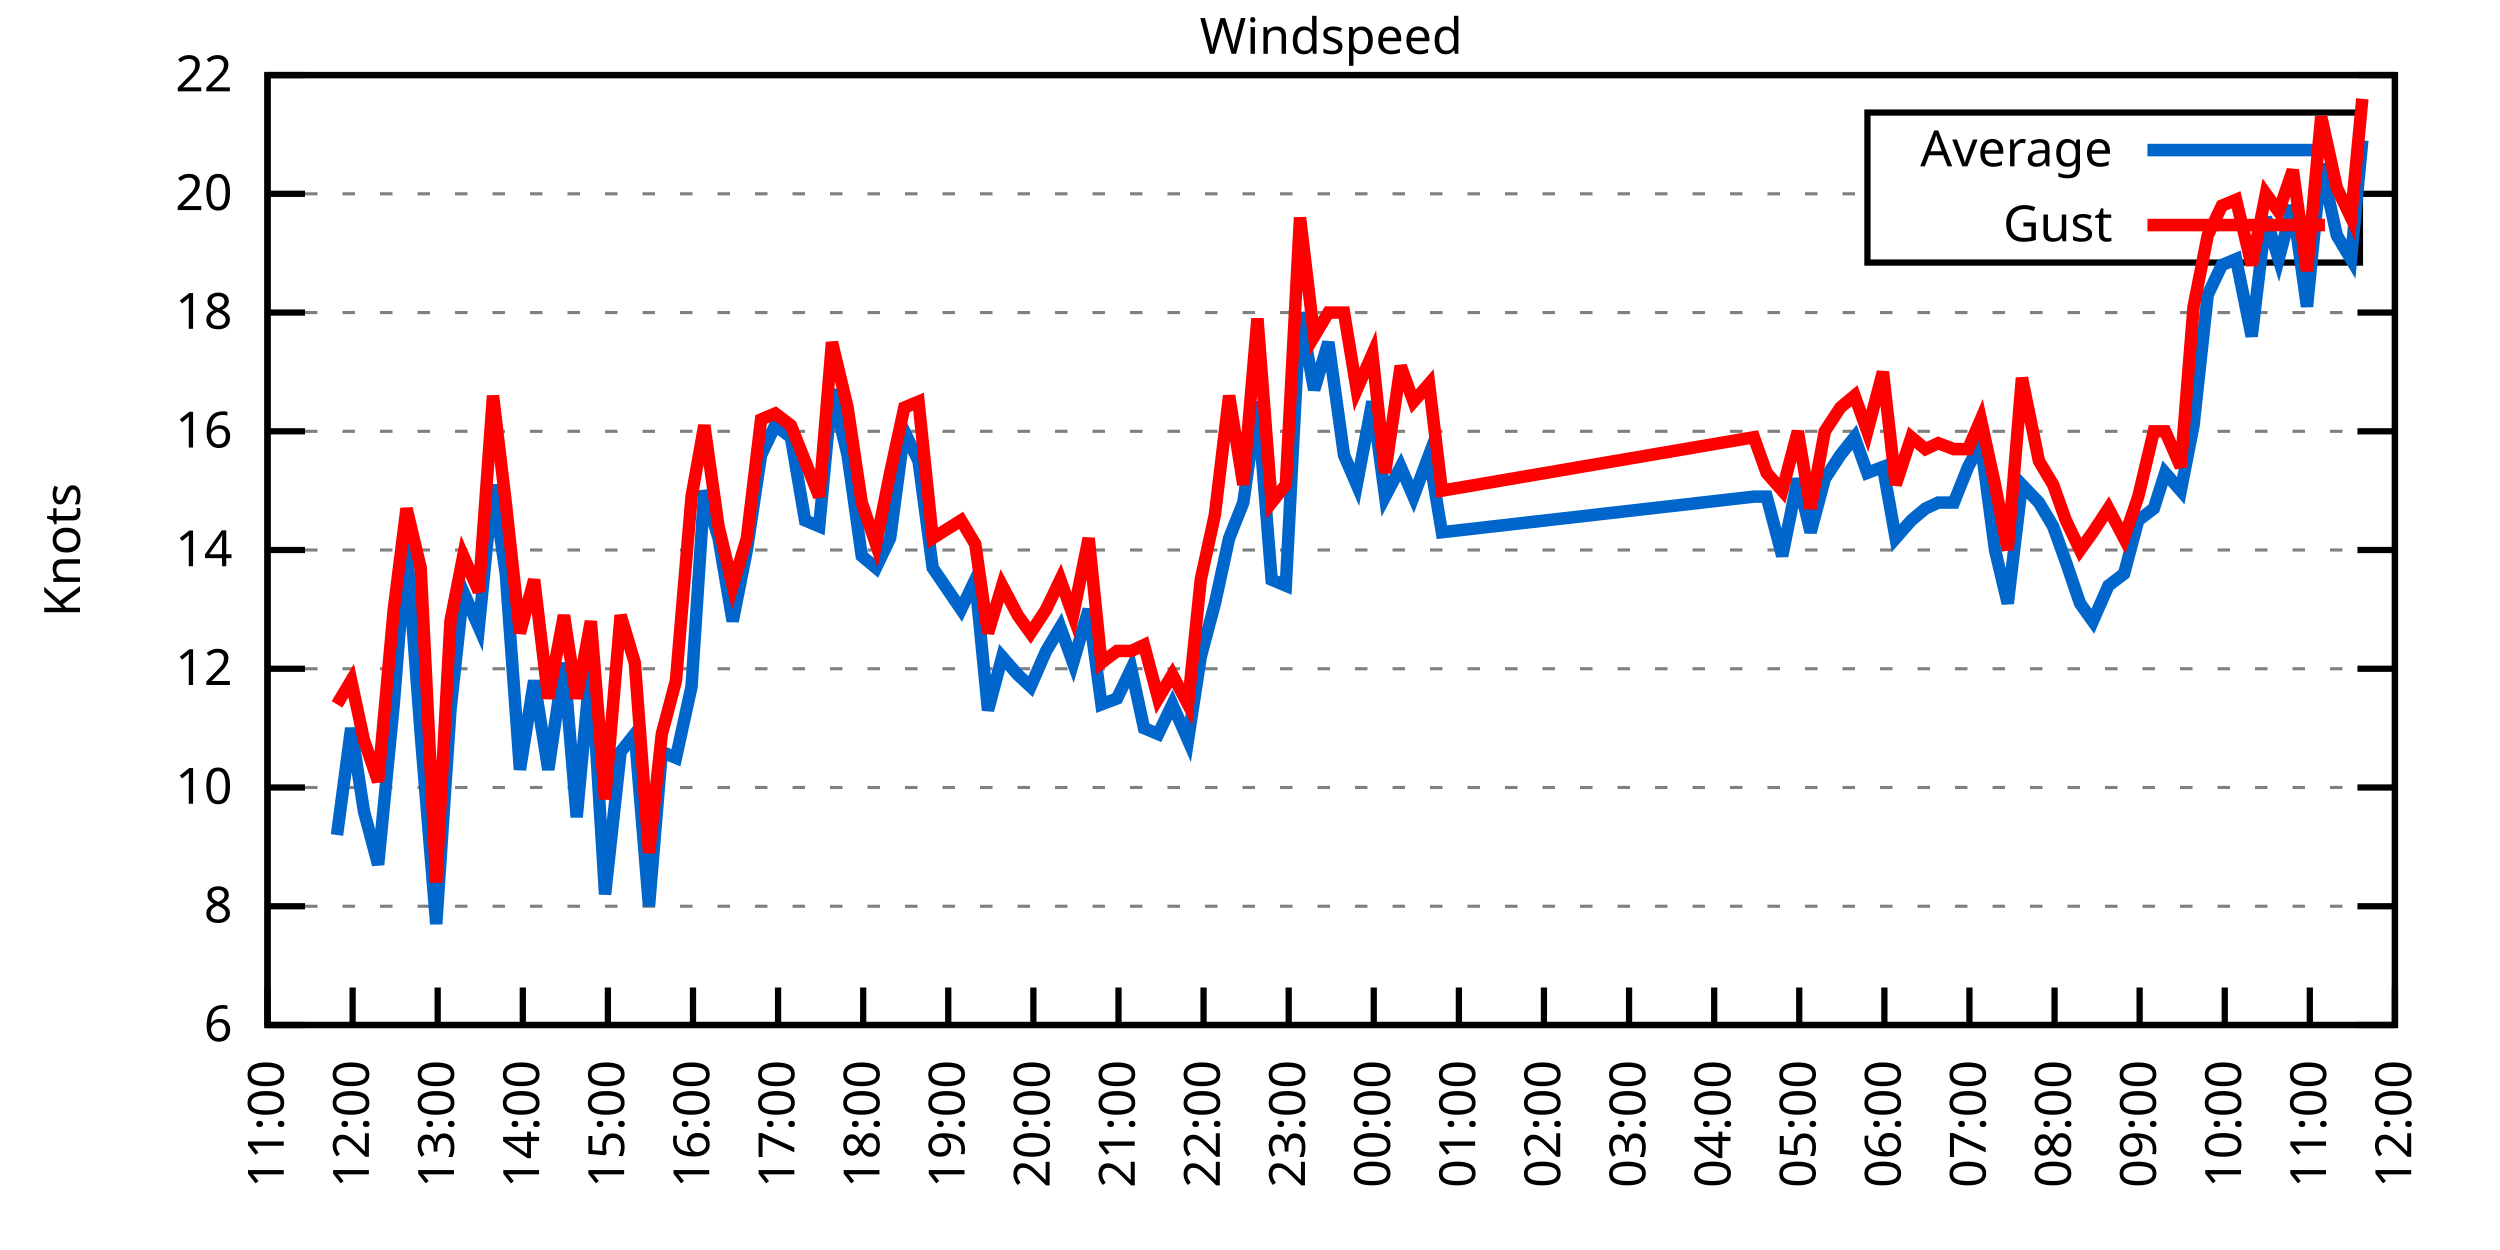
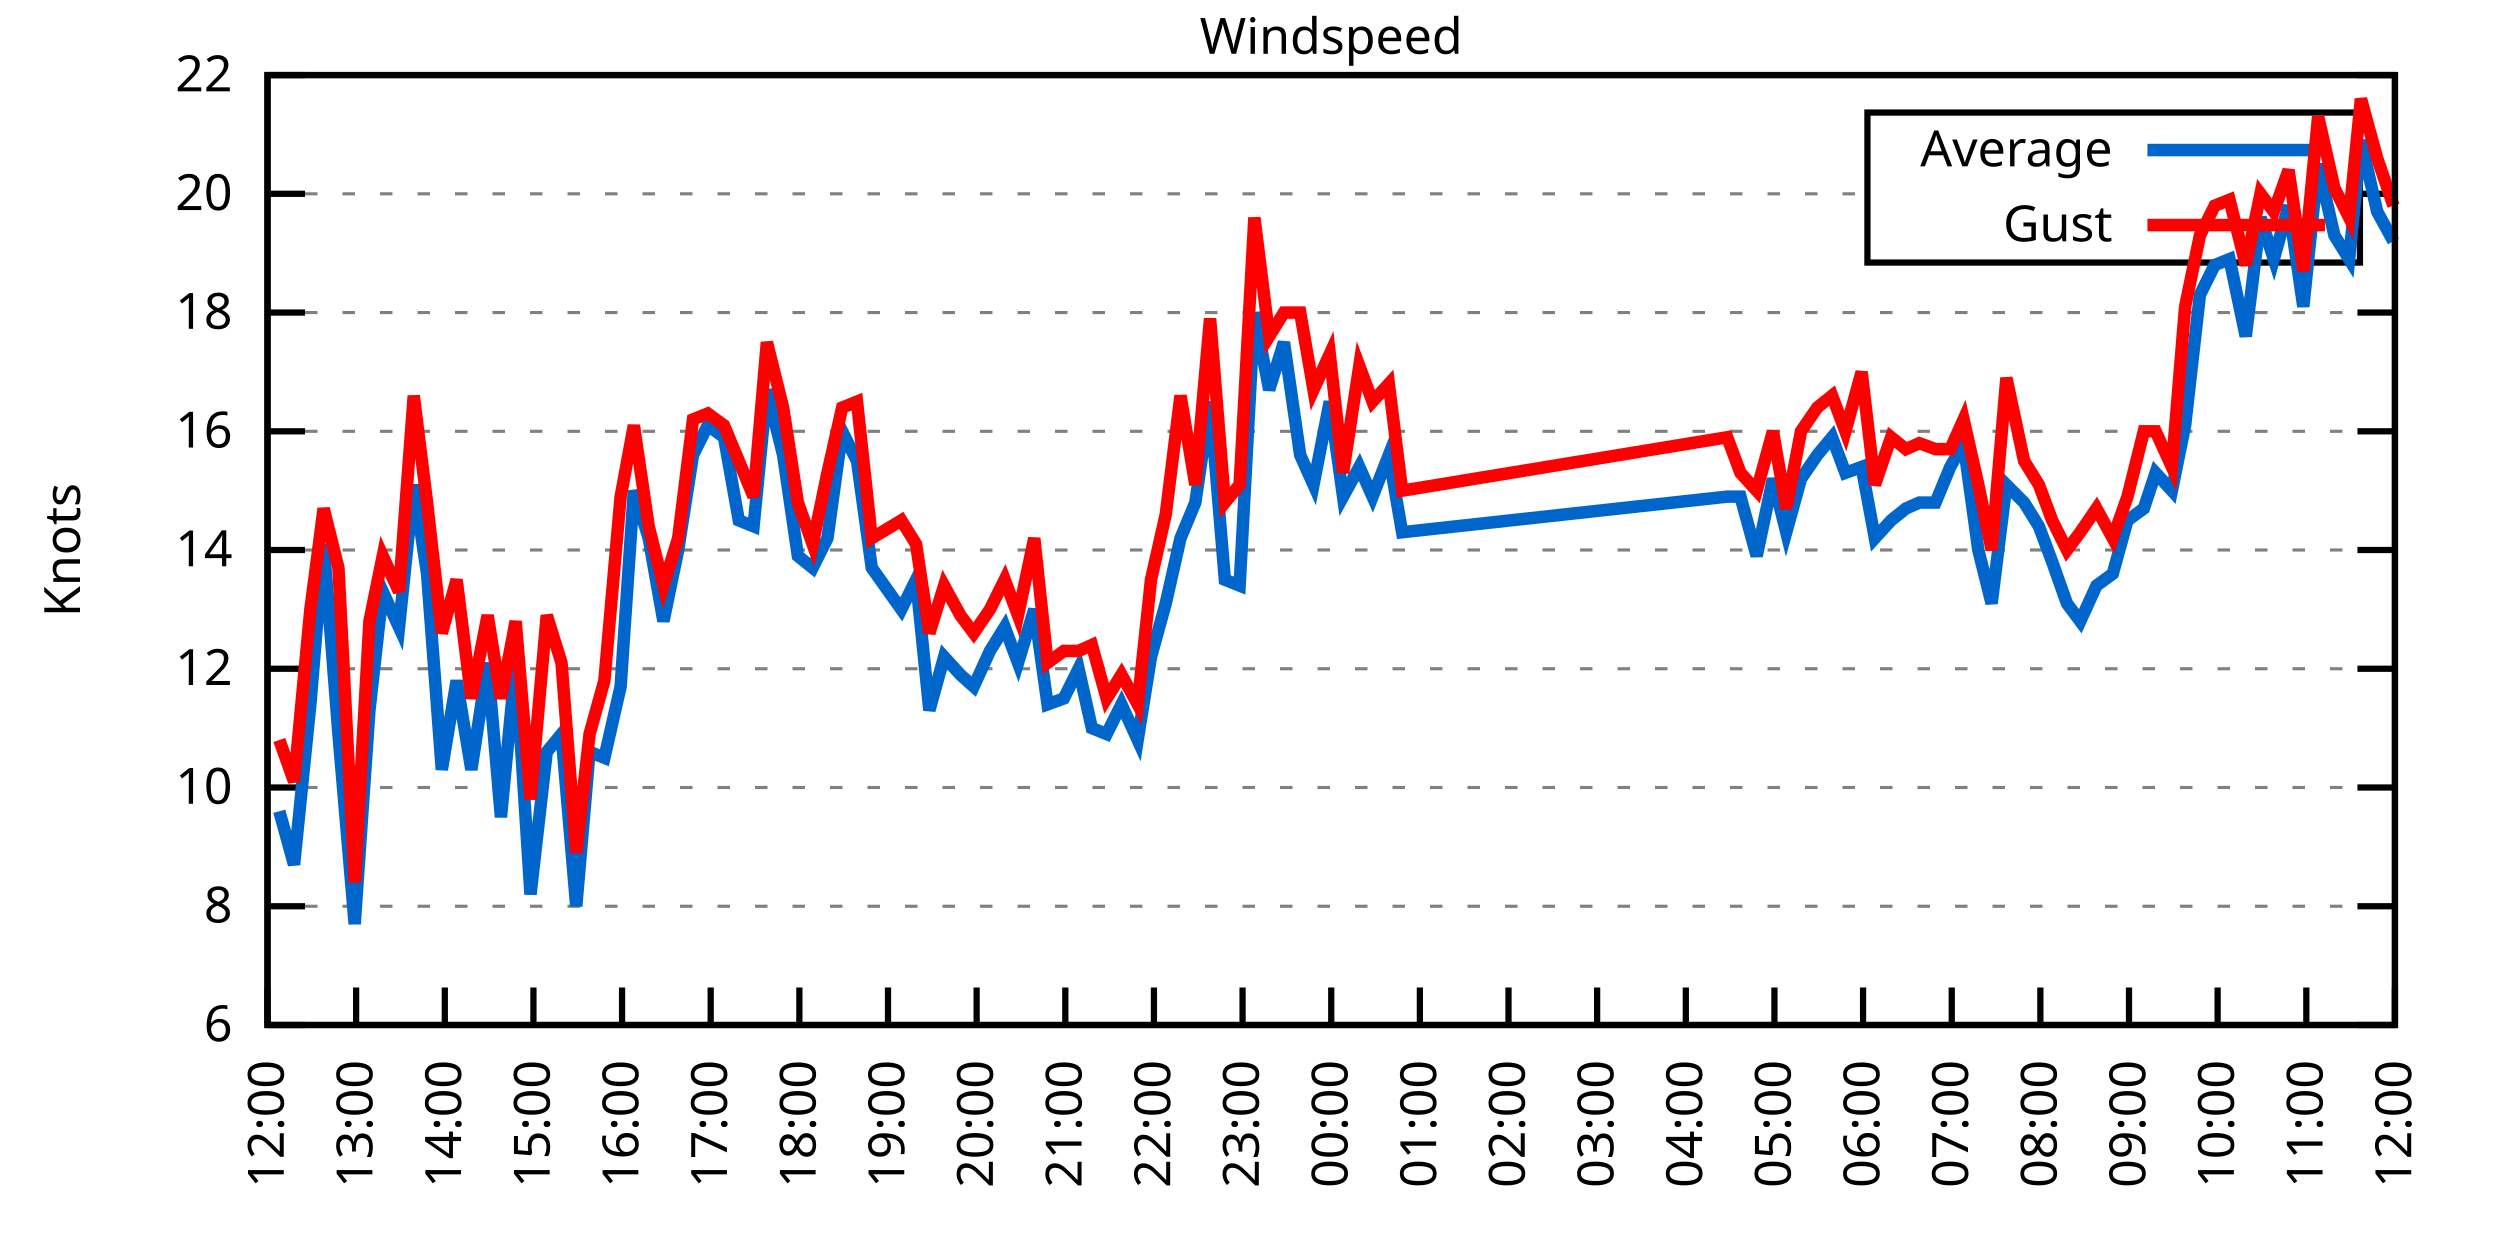
<svg xmlns="http://www.w3.org/2000/svg" xmlns:xlink="http://www.w3.org/1999/xlink" width="400" height="200" viewBox="0 0 400 200">
  <g id="gnuplot_canvas">
    <rect x="0" y="0" width="400" height="200" fill="none" />
    <defs>
      <circle id="gpDot" r="0.5" stroke-width="0.5" stroke="currentColor" />
      <path id="gpPt0" stroke-width="0.333" stroke="currentColor" d="M-1,0 h2 M0,-1 v2" />
      <path id="gpPt1" stroke-width="0.333" stroke="currentColor" d="M-1,-1 L1,1 M1,-1 L-1,1" />
      <path id="gpPt2" stroke-width="0.333" stroke="currentColor" d="M-1,0 L1,0 M0,-1 L0,1 M-1,-1 L1,1 M-1,1 L1,-1" />
      <rect id="gpPt3" stroke-width="0.333" stroke="currentColor" x="-1" y="-1" width="2" height="2" />
      <rect id="gpPt4" stroke-width="0.333" stroke="currentColor" fill="currentColor" x="-1" y="-1" width="2" height="2" />
      <circle id="gpPt5" stroke-width="0.333" stroke="currentColor" cx="0" cy="0" r="1" />
      <use xlink:href="#gpPt5" id="gpPt6" fill="currentColor" stroke="none" />
      <path id="gpPt7" stroke-width="0.333" stroke="currentColor" d="M0,-1.33 L-1.33,0.67 L1.33,0.67 z" />
      <use xlink:href="#gpPt7" id="gpPt8" fill="currentColor" stroke="none" />
      <use xlink:href="#gpPt7" id="gpPt9" stroke="currentColor" transform="rotate(180)" />
      <use xlink:href="#gpPt9" id="gpPt10" fill="currentColor" stroke="none" />
      <use xlink:href="#gpPt3" id="gpPt11" stroke="currentColor" transform="rotate(45)" />
      <use xlink:href="#gpPt11" id="gpPt12" fill="currentColor" stroke="none" />
      <path id="gpPt13" stroke-width="0.333" stroke="currentColor" d="M0,1.330 L1.265,0.411 L0.782,-1.067 L-0.782,-1.076 L-1.265,0.411 z" />
      <use xlink:href="#gpPt13" id="gpPt14" fill="currentColor" stroke="none" />
      <filter id="textbox" filterUnits="objectBoundingBox" x="0" y="0" height="1" width="1">
        <feFlood flood-color="white" flood-opacity="1" result="bgnd" />
        <feComposite in="SourceGraphic" in2="bgnd" operator="atop" />
      </filter>
      <filter id="greybox" filterUnits="objectBoundingBox" x="0" y="0" height="1" width="1">
        <feFlood flood-color="lightgrey" flood-opacity="1" result="grey" />
        <feComposite in="SourceGraphic" in2="grey" operator="atop" />
      </filter>
    </defs>
    <g fill="none" color="white" stroke="currentColor" stroke-width="1.00" stroke-linecap="butt" stroke-linejoin="miter">
</g>
    <g fill="none" color="black" stroke="currentColor" stroke-width="1.00" stroke-linecap="butt" stroke-linejoin="miter">
      <g stroke="none" shape-rendering="crispEdges">
        <polygon fill="rgb(255, 255, 255)" points="42.80,164.00 383.18,164.00 383.18,12.02 42.80,12.02 " />
      </g>
    </g>
    <g fill="none" color="black" stroke="currentColor" stroke-width="1.00" stroke-linecap="butt" stroke-linejoin="miter">
</g>
    <g fill="none" color="black" stroke="black" stroke-width="0.50" stroke-linecap="butt" stroke-linejoin="miter">
</g>
    <g fill="none" color="gray" stroke="currentColor" stroke-width="0.50" stroke-linecap="butt" stroke-linejoin="miter">
      <path stroke="gray" stroke-dasharray="2,4" class="gridline" d="M42.80,164.00 L383.19,164.00  " />
    </g>
    <g fill="none" color="gray" stroke="gray" stroke-width="1.00" stroke-linecap="butt" stroke-linejoin="miter">
</g>
    <g fill="none" color="black" stroke="currentColor" stroke-width="1.00" stroke-linecap="butt" stroke-linejoin="miter">
      <path stroke="black" d="M42.80,164.00 L48.80,164.00 M383.19,164.00 L377.19,164.00  " />
      <g transform="translate(37.20,166.60)" stroke="none" fill="black" font-family="Sans" font-size="8.00" text-anchor="end">
        <text>
          <tspan font-family="Sans"> 6</tspan>
        </text>
      </g>
    </g>
    <g fill="none" color="black" stroke="currentColor" stroke-width="1.00" stroke-linecap="butt" stroke-linejoin="miter">
</g>
    <g fill="none" color="black" stroke="black" stroke-width="0.50" stroke-linecap="butt" stroke-linejoin="miter">
</g>
    <g fill="none" color="gray" stroke="currentColor" stroke-width="0.50" stroke-linecap="butt" stroke-linejoin="miter">
      <path stroke="gray" stroke-dasharray="2,4" class="gridline" d="M42.80,145.00 L383.19,145.00  " />
    </g>
    <g fill="none" color="gray" stroke="gray" stroke-width="1.00" stroke-linecap="butt" stroke-linejoin="miter">
</g>
    <g fill="none" color="black" stroke="currentColor" stroke-width="1.00" stroke-linecap="butt" stroke-linejoin="miter">
      <path stroke="black" d="M42.80,145.00 L48.80,145.00 M383.19,145.00 L377.19,145.00  " />
      <g transform="translate(37.20,147.60)" stroke="none" fill="black" font-family="Sans" font-size="8.00" text-anchor="end">
        <text>
          <tspan font-family="Sans"> 8</tspan>
        </text>
      </g>
    </g>
    <g fill="none" color="black" stroke="currentColor" stroke-width="1.00" stroke-linecap="butt" stroke-linejoin="miter">
</g>
    <g fill="none" color="black" stroke="black" stroke-width="0.50" stroke-linecap="butt" stroke-linejoin="miter">
</g>
    <g fill="none" color="gray" stroke="currentColor" stroke-width="0.50" stroke-linecap="butt" stroke-linejoin="miter">
      <path stroke="gray" stroke-dasharray="2,4" class="gridline" d="M42.80,126.00 L383.19,126.00  " />
    </g>
    <g fill="none" color="gray" stroke="gray" stroke-width="1.00" stroke-linecap="butt" stroke-linejoin="miter">
</g>
    <g fill="none" color="black" stroke="currentColor" stroke-width="1.00" stroke-linecap="butt" stroke-linejoin="miter">
      <path stroke="black" d="M42.80,126.00 L48.80,126.00 M383.19,126.00 L377.19,126.00  " />
      <g transform="translate(37.20,128.60)" stroke="none" fill="black" font-family="Sans" font-size="8.00" text-anchor="end">
        <text>
          <tspan font-family="Sans"> 10</tspan>
        </text>
      </g>
    </g>
    <g fill="none" color="black" stroke="currentColor" stroke-width="1.00" stroke-linecap="butt" stroke-linejoin="miter">
</g>
    <g fill="none" color="black" stroke="black" stroke-width="0.50" stroke-linecap="butt" stroke-linejoin="miter">
</g>
    <g fill="none" color="gray" stroke="currentColor" stroke-width="0.50" stroke-linecap="butt" stroke-linejoin="miter">
      <path stroke="gray" stroke-dasharray="2,4" class="gridline" d="M42.80,107.00 L383.19,107.00  " />
    </g>
    <g fill="none" color="gray" stroke="gray" stroke-width="1.00" stroke-linecap="butt" stroke-linejoin="miter">
</g>
    <g fill="none" color="black" stroke="currentColor" stroke-width="1.00" stroke-linecap="butt" stroke-linejoin="miter">
      <path stroke="black" d="M42.80,107.00 L48.80,107.00 M383.19,107.00 L377.19,107.00  " />
      <g transform="translate(37.20,109.60)" stroke="none" fill="black" font-family="Sans" font-size="8.00" text-anchor="end">
        <text>
          <tspan font-family="Sans"> 12</tspan>
        </text>
      </g>
    </g>
    <g fill="none" color="black" stroke="currentColor" stroke-width="1.00" stroke-linecap="butt" stroke-linejoin="miter">
</g>
    <g fill="none" color="black" stroke="black" stroke-width="0.50" stroke-linecap="butt" stroke-linejoin="miter">
</g>
    <g fill="none" color="gray" stroke="currentColor" stroke-width="0.50" stroke-linecap="butt" stroke-linejoin="miter">
      <path stroke="gray" stroke-dasharray="2,4" class="gridline" d="M42.80,88.00 L383.19,88.00  " />
    </g>
    <g fill="none" color="gray" stroke="gray" stroke-width="1.00" stroke-linecap="butt" stroke-linejoin="miter">
</g>
    <g fill="none" color="black" stroke="currentColor" stroke-width="1.00" stroke-linecap="butt" stroke-linejoin="miter">
      <path stroke="black" d="M42.80,88.00 L48.80,88.00 M383.19,88.00 L377.19,88.00  " />
      <g transform="translate(37.20,90.60)" stroke="none" fill="black" font-family="Sans" font-size="8.00" text-anchor="end">
        <text>
          <tspan font-family="Sans"> 14</tspan>
        </text>
      </g>
    </g>
    <g fill="none" color="black" stroke="currentColor" stroke-width="1.00" stroke-linecap="butt" stroke-linejoin="miter">
</g>
    <g fill="none" color="black" stroke="black" stroke-width="0.50" stroke-linecap="butt" stroke-linejoin="miter">
</g>
    <g fill="none" color="gray" stroke="currentColor" stroke-width="0.50" stroke-linecap="butt" stroke-linejoin="miter">
      <path stroke="gray" stroke-dasharray="2,4" class="gridline" d="M42.80,69.01 L383.19,69.01  " />
    </g>
    <g fill="none" color="gray" stroke="gray" stroke-width="1.00" stroke-linecap="butt" stroke-linejoin="miter">
</g>
    <g fill="none" color="black" stroke="currentColor" stroke-width="1.00" stroke-linecap="butt" stroke-linejoin="miter">
      <path stroke="black" d="M42.80,69.01 L48.80,69.01 M383.19,69.01 L377.19,69.01  " />
      <g transform="translate(37.20,71.61)" stroke="none" fill="black" font-family="Sans" font-size="8.00" text-anchor="end">
        <text>
          <tspan font-family="Sans"> 16</tspan>
        </text>
      </g>
    </g>
    <g fill="none" color="black" stroke="currentColor" stroke-width="1.00" stroke-linecap="butt" stroke-linejoin="miter">
</g>
    <g fill="none" color="black" stroke="black" stroke-width="0.50" stroke-linecap="butt" stroke-linejoin="miter">
</g>
    <g fill="none" color="gray" stroke="currentColor" stroke-width="0.50" stroke-linecap="butt" stroke-linejoin="miter">
      <path stroke="gray" stroke-dasharray="2,4" class="gridline" d="M42.80,50.01 L383.19,50.01  " />
    </g>
    <g fill="none" color="gray" stroke="gray" stroke-width="1.00" stroke-linecap="butt" stroke-linejoin="miter">
</g>
    <g fill="none" color="black" stroke="currentColor" stroke-width="1.00" stroke-linecap="butt" stroke-linejoin="miter">
      <path stroke="black" d="M42.80,50.01 L48.80,50.01 M383.19,50.01 L377.19,50.01  " />
      <g transform="translate(37.20,52.61)" stroke="none" fill="black" font-family="Sans" font-size="8.00" text-anchor="end">
        <text>
          <tspan font-family="Sans"> 18</tspan>
        </text>
      </g>
    </g>
    <g fill="none" color="black" stroke="currentColor" stroke-width="1.00" stroke-linecap="butt" stroke-linejoin="miter">
</g>
    <g fill="none" color="black" stroke="black" stroke-width="0.50" stroke-linecap="butt" stroke-linejoin="miter">
</g>
    <g fill="none" color="gray" stroke="currentColor" stroke-width="0.50" stroke-linecap="butt" stroke-linejoin="miter">
      <path stroke="gray" stroke-dasharray="2,4" class="gridline" d="M42.80,31.01 L298.79,31.01 M377.59,31.01 L383.19,31.01  " />
    </g>
    <g fill="none" color="gray" stroke="gray" stroke-width="1.00" stroke-linecap="butt" stroke-linejoin="miter">
</g>
    <g fill="none" color="black" stroke="currentColor" stroke-width="1.00" stroke-linecap="butt" stroke-linejoin="miter">
      <path stroke="black" d="M42.80,31.01 L48.80,31.01 M383.19,31.01 L377.19,31.01  " />
      <g transform="translate(37.20,33.61)" stroke="none" fill="black" font-family="Sans" font-size="8.00" text-anchor="end">
        <text>
          <tspan font-family="Sans"> 20</tspan>
        </text>
      </g>
    </g>
    <g fill="none" color="black" stroke="currentColor" stroke-width="1.00" stroke-linecap="butt" stroke-linejoin="miter">
</g>
    <g fill="none" color="black" stroke="black" stroke-width="0.50" stroke-linecap="butt" stroke-linejoin="miter">
</g>
    <g fill="none" color="gray" stroke="currentColor" stroke-width="0.50" stroke-linecap="butt" stroke-linejoin="miter">
      <path stroke="gray" stroke-dasharray="2,4" class="gridline" d="M42.80,12.01 L383.19,12.01  " />
    </g>
    <g fill="none" color="gray" stroke="gray" stroke-width="1.00" stroke-linecap="butt" stroke-linejoin="miter">
</g>
    <g fill="none" color="black" stroke="currentColor" stroke-width="1.00" stroke-linecap="butt" stroke-linejoin="miter">
      <path stroke="black" d="M42.80,12.01 L48.80,12.01 M383.19,12.01 L377.19,12.01  " />
      <g transform="translate(37.20,14.61)" stroke="none" fill="black" font-family="Sans" font-size="8.00" text-anchor="end">
        <text>
          <tspan font-family="Sans"> 22</tspan>
        </text>
      </g>
    </g>
    <g fill="none" color="black" stroke="currentColor" stroke-width="1.00" stroke-linecap="butt" stroke-linejoin="miter">
      <path stroke="black" d="M42.80,164.00 L42.80,158.00  " />
      <g transform="translate(45.40,169.60) rotate(270.00)" stroke="none" fill="black" font-family="Sans" font-size="8.00" text-anchor="end">
        <text>
-           <tspan font-family="Sans">11:00</tspan>
-         </text>
-       </g>
-     </g>
-     <g fill="none" color="black" stroke="currentColor" stroke-width="1.00" stroke-linecap="butt" stroke-linejoin="miter">
-       <path stroke="black" d="M56.42,164.00 L56.42,158.00  " />
-       <g transform="translate(59.02,169.60) rotate(270.00)" stroke="none" fill="black" font-family="Sans" font-size="8.00" text-anchor="end">
-         <text>
          <tspan font-family="Sans">12:00</tspan>
        </text>
      </g>
    </g>
    <g fill="none" color="black" stroke="currentColor" stroke-width="1.00" stroke-linecap="butt" stroke-linejoin="miter">
-       <path stroke="black" d="M70.03,164.00 L70.03,158.00  " />
-       <g transform="translate(72.63,169.60) rotate(270.00)" stroke="none" fill="black" font-family="Sans" font-size="8.00" text-anchor="end">
+       <path stroke="black" d="M56.98,164.00 L56.98,158.00  " />
+       <g transform="translate(59.58,169.60) rotate(270.00)" stroke="none" fill="black" font-family="Sans" font-size="8.00" text-anchor="end">
        <text>
          <tspan font-family="Sans">13:00</tspan>
        </text>
      </g>
    </g>
    <g fill="none" color="black" stroke="currentColor" stroke-width="1.00" stroke-linecap="butt" stroke-linejoin="miter">
-       <path stroke="black" d="M83.65,164.00 L83.65,158.00  " />
-       <g transform="translate(86.25,169.60) rotate(270.00)" stroke="none" fill="black" font-family="Sans" font-size="8.00" text-anchor="end">
+       <path stroke="black" d="M71.17,164.00 L71.17,158.00  " />
+       <g transform="translate(73.77,169.60) rotate(270.00)" stroke="none" fill="black" font-family="Sans" font-size="8.00" text-anchor="end">
        <text>
          <tspan font-family="Sans">14:00</tspan>
        </text>
      </g>
    </g>
    <g fill="none" color="black" stroke="currentColor" stroke-width="1.00" stroke-linecap="butt" stroke-linejoin="miter">
-       <path stroke="black" d="M97.26,164.00 L97.26,158.00  " />
-       <g transform="translate(99.86,169.60) rotate(270.00)" stroke="none" fill="black" font-family="Sans" font-size="8.00" text-anchor="end">
+       <path stroke="black" d="M85.35,164.00 L85.35,158.00  " />
+       <g transform="translate(87.95,169.60) rotate(270.00)" stroke="none" fill="black" font-family="Sans" font-size="8.00" text-anchor="end">
        <text>
          <tspan font-family="Sans">15:00</tspan>
        </text>
      </g>
    </g>
    <g fill="none" color="black" stroke="currentColor" stroke-width="1.00" stroke-linecap="butt" stroke-linejoin="miter">
-       <path stroke="black" d="M110.88,164.00 L110.88,158.00  " />
-       <g transform="translate(113.48,169.60) rotate(270.00)" stroke="none" fill="black" font-family="Sans" font-size="8.00" text-anchor="end">
+       <path stroke="black" d="M99.53,164.00 L99.53,158.00  " />
+       <g transform="translate(102.13,169.60) rotate(270.00)" stroke="none" fill="black" font-family="Sans" font-size="8.00" text-anchor="end">
        <text>
          <tspan font-family="Sans">16:00</tspan>
        </text>
      </g>
    </g>
    <g fill="none" color="black" stroke="currentColor" stroke-width="1.00" stroke-linecap="butt" stroke-linejoin="miter">
-       <path stroke="black" d="M124.49,164.00 L124.49,158.00  " />
-       <g transform="translate(127.09,169.60) rotate(270.00)" stroke="none" fill="black" font-family="Sans" font-size="8.00" text-anchor="end">
+       <path stroke="black" d="M113.71,164.00 L113.71,158.00  " />
+       <g transform="translate(116.31,169.60) rotate(270.00)" stroke="none" fill="black" font-family="Sans" font-size="8.00" text-anchor="end">
        <text>
          <tspan font-family="Sans">17:00</tspan>
        </text>
      </g>
    </g>
    <g fill="none" color="black" stroke="currentColor" stroke-width="1.00" stroke-linecap="butt" stroke-linejoin="miter">
-       <path stroke="black" d="M138.11,164.00 L138.11,158.00  " />
-       <g transform="translate(140.71,169.60) rotate(270.00)" stroke="none" fill="black" font-family="Sans" font-size="8.00" text-anchor="end">
+       <path stroke="black" d="M127.90,164.00 L127.90,158.00  " />
+       <g transform="translate(130.50,169.60) rotate(270.00)" stroke="none" fill="black" font-family="Sans" font-size="8.00" text-anchor="end">
        <text>
          <tspan font-family="Sans">18:00</tspan>
        </text>
      </g>
    </g>
    <g fill="none" color="black" stroke="currentColor" stroke-width="1.00" stroke-linecap="butt" stroke-linejoin="miter">
-       <path stroke="black" d="M151.72,164.00 L151.72,158.00  " />
-       <g transform="translate(154.32,169.60) rotate(270.00)" stroke="none" fill="black" font-family="Sans" font-size="8.00" text-anchor="end">
+       <path stroke="black" d="M142.08,164.00 L142.08,158.00  " />
+       <g transform="translate(144.68,169.60) rotate(270.00)" stroke="none" fill="black" font-family="Sans" font-size="8.00" text-anchor="end">
        <text>
          <tspan font-family="Sans">19:00</tspan>
        </text>
      </g>
    </g>
    <g fill="none" color="black" stroke="currentColor" stroke-width="1.00" stroke-linecap="butt" stroke-linejoin="miter">
-       <path stroke="black" d="M165.34,164.00 L165.34,158.00  " />
-       <g transform="translate(167.94,169.60) rotate(270.00)" stroke="none" fill="black" font-family="Sans" font-size="8.00" text-anchor="end">
+       <path stroke="black" d="M156.26,164.00 L156.26,158.00  " />
+       <g transform="translate(158.86,169.60) rotate(270.00)" stroke="none" fill="black" font-family="Sans" font-size="8.00" text-anchor="end">
        <text>
          <tspan font-family="Sans">20:00</tspan>
        </text>
      </g>
    </g>
    <g fill="none" color="black" stroke="currentColor" stroke-width="1.00" stroke-linecap="butt" stroke-linejoin="miter">
-       <path stroke="black" d="M178.96,164.00 L178.96,158.00  " />
-       <g transform="translate(181.56,169.60) rotate(270.00)" stroke="none" fill="black" font-family="Sans" font-size="8.00" text-anchor="end">
+       <path stroke="black" d="M170.45,164.00 L170.45,158.00  " />
+       <g transform="translate(173.05,169.60) rotate(270.00)" stroke="none" fill="black" font-family="Sans" font-size="8.00" text-anchor="end">
        <text>
          <tspan font-family="Sans">21:00</tspan>
        </text>
      </g>
    </g>
    <g fill="none" color="black" stroke="currentColor" stroke-width="1.00" stroke-linecap="butt" stroke-linejoin="miter">
-       <path stroke="black" d="M192.57,164.00 L192.57,158.00  " />
-       <g transform="translate(195.17,169.60) rotate(270.00)" stroke="none" fill="black" font-family="Sans" font-size="8.00" text-anchor="end">
+       <path stroke="black" d="M184.63,164.00 L184.63,158.00  " />
+       <g transform="translate(187.23,169.60) rotate(270.00)" stroke="none" fill="black" font-family="Sans" font-size="8.00" text-anchor="end">
        <text>
          <tspan font-family="Sans">22:00</tspan>
        </text>
      </g>
    </g>
    <g fill="none" color="black" stroke="currentColor" stroke-width="1.00" stroke-linecap="butt" stroke-linejoin="miter">
-       <path stroke="black" d="M206.19,164.00 L206.19,158.00  " />
-       <g transform="translate(208.79,169.60) rotate(270.00)" stroke="none" fill="black" font-family="Sans" font-size="8.00" text-anchor="end">
+       <path stroke="black" d="M198.81,164.00 L198.81,158.00  " />
+       <g transform="translate(201.41,169.60) rotate(270.00)" stroke="none" fill="black" font-family="Sans" font-size="8.00" text-anchor="end">
        <text>
          <tspan font-family="Sans">23:00</tspan>
        </text>
      </g>
    </g>
    <g fill="none" color="black" stroke="currentColor" stroke-width="1.00" stroke-linecap="butt" stroke-linejoin="miter">
-       <path stroke="black" d="M219.80,164.00 L219.80,158.00  " />
-       <g transform="translate(222.40,169.60) rotate(270.00)" stroke="none" fill="black" font-family="Sans" font-size="8.00" text-anchor="end">
+       <path stroke="black" d="M213.00,164.00 L213.00,158.00  " />
+       <g transform="translate(215.60,169.60) rotate(270.00)" stroke="none" fill="black" font-family="Sans" font-size="8.00" text-anchor="end">
        <text>
          <tspan font-family="Sans">00:00</tspan>
        </text>
      </g>
    </g>
    <g fill="none" color="black" stroke="currentColor" stroke-width="1.00" stroke-linecap="butt" stroke-linejoin="miter">
-       <path stroke="black" d="M233.42,164.00 L233.42,158.00  " />
-       <g transform="translate(236.02,169.60) rotate(270.00)" stroke="none" fill="black" font-family="Sans" font-size="8.00" text-anchor="end">
+       <path stroke="black" d="M227.18,164.00 L227.18,158.00  " />
+       <g transform="translate(229.78,169.60) rotate(270.00)" stroke="none" fill="black" font-family="Sans" font-size="8.00" text-anchor="end">
        <text>
          <tspan font-family="Sans">01:00</tspan>
        </text>
      </g>
    </g>
    <g fill="none" color="black" stroke="currentColor" stroke-width="1.00" stroke-linecap="butt" stroke-linejoin="miter">
-       <path stroke="black" d="M247.03,164.00 L247.03,158.00  " />
-       <g transform="translate(249.63,169.60) rotate(270.00)" stroke="none" fill="black" font-family="Sans" font-size="8.00" text-anchor="end">
+       <path stroke="black" d="M241.36,164.00 L241.36,158.00  " />
+       <g transform="translate(243.96,169.60) rotate(270.00)" stroke="none" fill="black" font-family="Sans" font-size="8.00" text-anchor="end">
        <text>
          <tspan font-family="Sans">02:00</tspan>
        </text>
      </g>
    </g>
    <g fill="none" color="black" stroke="currentColor" stroke-width="1.00" stroke-linecap="butt" stroke-linejoin="miter">
-       <path stroke="black" d="M260.65,164.00 L260.65,158.00  " />
-       <g transform="translate(263.25,169.60) rotate(270.00)" stroke="none" fill="black" font-family="Sans" font-size="8.00" text-anchor="end">
+       <path stroke="black" d="M255.54,164.00 L255.54,158.00  " />
+       <g transform="translate(258.14,169.60) rotate(270.00)" stroke="none" fill="black" font-family="Sans" font-size="8.00" text-anchor="end">
        <text>
          <tspan font-family="Sans">03:00</tspan>
        </text>
      </g>
    </g>
    <g fill="none" color="black" stroke="currentColor" stroke-width="1.00" stroke-linecap="butt" stroke-linejoin="miter">
-       <path stroke="black" d="M274.27,164.00 L274.27,158.00  " />
-       <g transform="translate(276.87,169.60) rotate(270.00)" stroke="none" fill="black" font-family="Sans" font-size="8.00" text-anchor="end">
+       <path stroke="black" d="M269.73,164.00 L269.73,158.00  " />
+       <g transform="translate(272.33,169.60) rotate(270.00)" stroke="none" fill="black" font-family="Sans" font-size="8.00" text-anchor="end">
        <text>
          <tspan font-family="Sans">04:00</tspan>
        </text>
      </g>
    </g>
    <g fill="none" color="black" stroke="currentColor" stroke-width="1.00" stroke-linecap="butt" stroke-linejoin="miter">
-       <path stroke="black" d="M287.88,164.00 L287.88,158.00  " />
-       <g transform="translate(290.48,169.60) rotate(270.00)" stroke="none" fill="black" font-family="Sans" font-size="8.00" text-anchor="end">
+       <path stroke="black" d="M283.91,164.00 L283.91,158.00  " />
+       <g transform="translate(286.51,169.60) rotate(270.00)" stroke="none" fill="black" font-family="Sans" font-size="8.00" text-anchor="end">
        <text>
          <tspan font-family="Sans">05:00</tspan>
        </text>
      </g>
    </g>
    <g fill="none" color="black" stroke="currentColor" stroke-width="1.00" stroke-linecap="butt" stroke-linejoin="miter">
-       <path stroke="black" d="M301.50,164.00 L301.50,158.00  " />
-       <g transform="translate(304.10,169.60) rotate(270.00)" stroke="none" fill="black" font-family="Sans" font-size="8.00" text-anchor="end">
+       <path stroke="black" d="M298.09,164.00 L298.09,158.00  " />
+       <g transform="translate(300.69,169.60) rotate(270.00)" stroke="none" fill="black" font-family="Sans" font-size="8.00" text-anchor="end">
        <text>
          <tspan font-family="Sans">06:00</tspan>
        </text>
      </g>
    </g>
    <g fill="none" color="black" stroke="currentColor" stroke-width="1.00" stroke-linecap="butt" stroke-linejoin="miter">
-       <path stroke="black" d="M315.11,164.00 L315.11,158.00  " />
-       <g transform="translate(317.71,169.60) rotate(270.00)" stroke="none" fill="black" font-family="Sans" font-size="8.00" text-anchor="end">
+       <path stroke="black" d="M312.28,164.00 L312.28,158.00  " />
+       <g transform="translate(314.88,169.60) rotate(270.00)" stroke="none" fill="black" font-family="Sans" font-size="8.00" text-anchor="end">
        <text>
          <tspan font-family="Sans">07:00</tspan>
        </text>
      </g>
    </g>
    <g fill="none" color="black" stroke="currentColor" stroke-width="1.00" stroke-linecap="butt" stroke-linejoin="miter">
-       <path stroke="black" d="M328.73,164.00 L328.73,158.00  " />
-       <g transform="translate(331.33,169.60) rotate(270.00)" stroke="none" fill="black" font-family="Sans" font-size="8.00" text-anchor="end">
+       <path stroke="black" d="M326.46,164.00 L326.46,158.00  " />
+       <g transform="translate(329.06,169.60) rotate(270.00)" stroke="none" fill="black" font-family="Sans" font-size="8.00" text-anchor="end">
        <text>
          <tspan font-family="Sans">08:00</tspan>
        </text>
      </g>
    </g>
    <g fill="none" color="black" stroke="currentColor" stroke-width="1.00" stroke-linecap="butt" stroke-linejoin="miter">
-       <path stroke="black" d="M342.34,164.00 L342.34,158.00  " />
-       <g transform="translate(344.94,169.60) rotate(270.00)" stroke="none" fill="black" font-family="Sans" font-size="8.00" text-anchor="end">
+       <path stroke="black" d="M340.64,164.00 L340.64,158.00  " />
+       <g transform="translate(343.24,169.60) rotate(270.00)" stroke="none" fill="black" font-family="Sans" font-size="8.00" text-anchor="end">
        <text>
          <tspan font-family="Sans">09:00</tspan>
        </text>
      </g>
    </g>
    <g fill="none" color="black" stroke="currentColor" stroke-width="1.00" stroke-linecap="butt" stroke-linejoin="miter">
-       <path stroke="black" d="M355.96,164.00 L355.96,158.00  " />
-       <g transform="translate(358.56,169.60) rotate(270.00)" stroke="none" fill="black" font-family="Sans" font-size="8.00" text-anchor="end">
+       <path stroke="black" d="M354.82,164.00 L354.82,158.00  " />
+       <g transform="translate(357.42,169.60) rotate(270.00)" stroke="none" fill="black" font-family="Sans" font-size="8.00" text-anchor="end">
        <text>
          <tspan font-family="Sans">10:00</tspan>
        </text>
      </g>
    </g>
    <g fill="none" color="black" stroke="currentColor" stroke-width="1.00" stroke-linecap="butt" stroke-linejoin="miter">
-       <path stroke="black" d="M369.57,164.00 L369.57,158.00  " />
-       <g transform="translate(372.17,169.60) rotate(270.00)" stroke="none" fill="black" font-family="Sans" font-size="8.00" text-anchor="end">
+       <path stroke="black" d="M369.01,164.00 L369.01,158.00  " />
+       <g transform="translate(371.61,169.60) rotate(270.00)" stroke="none" fill="black" font-family="Sans" font-size="8.00" text-anchor="end">
        <text>
          <tspan font-family="Sans">11:00</tspan>
        </text>
      </g>
    </g>
    <g fill="none" color="black" stroke="currentColor" stroke-width="1.00" stroke-linecap="butt" stroke-linejoin="miter">
      <path stroke="black" d="M383.19,164.00 L383.19,158.00  " />
      <g transform="translate(385.79,169.60) rotate(270.00)" stroke="none" fill="black" font-family="Sans" font-size="8.00" text-anchor="end">
        <text>
          <tspan font-family="Sans">12:00</tspan>
        </text>
      </g>
    </g>
    <g fill="none" color="black" stroke="currentColor" stroke-width="1.00" stroke-linecap="butt" stroke-linejoin="miter">
</g>
    <g fill="none" color="black" stroke="currentColor" stroke-width="1.00" stroke-linecap="butt" stroke-linejoin="miter">
      <path stroke="black" d="M42.80,12.01 L42.80,164.00 L383.19,164.00 L383.19,12.01 L42.80,12.01 Z  " />
    </g>
    <g fill="none" color="black" stroke="currentColor" stroke-width="1.00" stroke-linecap="butt" stroke-linejoin="miter">
</g>
    <g fill="none" color="black" stroke="currentColor" stroke-width="1.00" stroke-linecap="butt" stroke-linejoin="miter">
      <path stroke="black" d="M298.79,42.01 L298.79,18.01 L377.59,18.01 L377.59,42.01 L298.79,42.01 Z  " />
    </g>
    <g id="Windspeed_plot_1">
      <g fill="none" color="white" stroke="black" stroke-width="2.00" stroke-linecap="butt" stroke-linejoin="miter">
</g>
      <g fill="none" color="black" stroke="currentColor" stroke-width="2.00" stroke-linecap="butt" stroke-linejoin="miter">
        <g transform="translate(337.99,26.61)" stroke="none" fill="black" font-family="Sans" font-size="8.00" text-anchor="end">
          <text>
            <tspan font-family="Sans">Average</tspan>
          </text>
        </g>
      </g>
      <g fill="none" color="black" stroke="currentColor" stroke-width="2.00" stroke-linecap="butt" stroke-linejoin="miter">
-         <path stroke="rgb(  0, 102, 204)" d="M343.59,24.01 L371.99,24.01 M53.92,133.60 L56.19,116.50 L58.23,129.80 L60.50,138.35 L63.00,112.70 L65.04,87.06   L67.31,117.45 L69.80,147.85 L72.07,113.65 L74.12,94.65 L76.61,100.35 L78.88,77.56 L80.92,91.80 L83.19,123.15   L85.46,108.90 L87.73,123.15 L90.23,106.05 L92.27,130.75 L94.54,106.05 L96.81,143.10 L99.30,120.30 L101.57,117.45   L103.84,145.00 L105.89,120.30 L108.15,121.25 L110.65,109.85 L112.69,78.51 L114.96,86.11 L117.23,99.40 L119.50,88.00   L121.77,72.81 L124.04,68.06 L126.54,69.96 L128.81,83.26 L131.07,84.21 L133.12,62.36 L135.61,72.81 L137.88,88.95   L140.15,90.85 L142.42,86.11 L144.69,69.01 L146.96,73.76 L149.23,90.85 L153.77,97.50 L156.04,92.75 L158.08,113.65   L160.35,105.10 L162.84,107.95 L164.89,109.85 L167.38,104.15 L169.65,100.35 L171.69,106.05 L174.19,97.50 L176.23,112.70   L178.73,111.75 L181.00,107.00 L183.04,116.50 L185.31,117.45 L187.58,112.70 L190.08,118.40 L192.12,105.10 L194.39,96.55   L196.66,86.11 L198.93,80.41 L201.19,64.26 L203.46,92.75 L205.73,93.70 L208.00,50.01 L210.27,62.36 L212.54,54.76   L215.04,72.81 L217.08,77.56 L219.58,64.26 L221.62,79.46 L224.11,74.71 L226.16,79.46 L228.65,72.81 L230.70,85.16   L280.62,79.46 L282.66,79.46 L285.16,88.95 L287.65,76.61 L289.70,85.16 L291.97,76.61 L294.46,72.81 L296.73,69.96   L298.77,75.66 L301.27,74.71 L303.31,86.11 L305.81,83.26 L308.08,81.36 L310.12,80.41 L312.62,80.41 L314.89,74.71   L316.93,70.91 L319.20,88.00 L321.24,96.55 L323.51,77.56 L326.23,80.41 L328.50,84.21 L330.54,89.90 L332.81,96.55   L334.85,99.40 L337.35,93.70 L339.85,91.80 L342.12,83.26 L344.61,81.36 L346.43,75.66 L348.92,78.51 L350.97,68.06   L353.24,47.16 L355.50,42.41 L357.77,41.46 L360.27,53.81 L362.54,34.81 L364.58,41.46 L366.85,32.91 L369.12,49.06   L371.39,26.26 L373.89,37.66 L376.16,41.46 L377.97,22.46  " />
+         <path stroke="rgb(  0, 102, 204)" d="M343.59,24.01 L371.99,24.01 M44.69,129.80 L47.05,138.35 L49.66,112.70 L51.78,87.06 L54.15,117.45 L56.75,147.85   L59.11,113.65 L61.24,94.65 L63.84,100.35 L66.20,77.56 L68.33,91.80 L70.69,123.15 L73.06,108.90 L75.42,123.15   L78.02,106.05 L80.15,130.75 L82.51,106.05 L84.88,143.10 L87.48,120.30 L89.84,117.45 L92.20,145.00 L94.33,120.30   L96.70,121.25 L99.30,109.85 L101.42,78.51 L103.79,86.11 L106.15,99.40 L108.51,88.00 L110.88,72.81 L113.24,68.06   L115.84,69.96 L118.21,83.26 L120.57,84.21 L122.70,62.36 L125.30,72.81 L127.66,88.95 L130.02,90.85 L132.39,86.11   L134.75,69.01 L137.12,73.76 L139.48,90.85 L144.21,97.50 L146.57,92.75 L148.70,113.65 L151.06,105.10 L153.66,107.95   L155.79,109.85 L158.39,104.15 L160.75,100.35 L162.88,106.05 L165.48,97.50 L167.61,112.70 L170.21,111.75 L172.57,107.00   L174.70,116.50 L177.06,117.45 L179.43,112.70 L182.03,118.40 L184.16,105.10 L186.52,96.55 L188.88,86.11 L191.25,80.41   L193.61,64.26 L195.98,92.75 L198.34,93.70 L200.70,50.01 L203.07,62.36 L205.43,54.76 L208.03,72.81 L210.16,77.56   L212.76,64.26 L214.89,79.46 L217.49,74.71 L219.61,79.46 L222.21,72.81 L224.34,85.16 L276.35,79.46 L278.47,79.46   L281.07,88.95 L283.67,76.61 L285.80,85.16 L288.16,76.61 L290.76,72.81 L293.13,69.96 L295.26,75.66 L297.86,74.71   L299.98,86.11 L302.58,83.26 L304.95,81.36 L307.08,80.41 L309.68,80.41 L312.04,74.71 L314.17,70.91 L316.53,88.00   L318.66,96.55 L321.02,77.56 L323.86,80.41 L326.22,84.21 L328.35,89.90 L330.71,96.55 L332.84,99.40 L335.44,93.70   L338.04,91.80 L340.40,83.26 L343.01,81.36 L344.90,75.66 L347.50,78.51 L349.62,68.06 L351.99,47.16 L354.35,42.41   L356.72,41.46 L359.32,53.81 L361.68,34.81 L363.81,41.46 L366.17,32.91 L368.53,49.06 L370.90,26.26 L373.50,37.66   L375.86,41.46 L377.75,22.46 L380.35,33.86 L382.95,38.61  " />
      </g>
    </g>
    <g id="Windspeed_plot_2">
      <g fill="none" color="black" stroke="currentColor" stroke-width="2.00" stroke-linecap="butt" stroke-linejoin="miter">
        <g transform="translate(337.99,38.61)" stroke="none" fill="black" font-family="Sans" font-size="8.00" text-anchor="end">
          <text>
            <tspan font-family="Sans">Gust</tspan>
          </text>
        </g>
      </g>
      <g fill="none" color="black" stroke="currentColor" stroke-width="2.00" stroke-linecap="butt" stroke-linejoin="miter">
-         <path stroke="rgb(255,   0,   0)" d="M343.59,36.01 L371.99,36.01 M53.92,112.70 L56.19,108.90 L58.23,118.40 L60.50,125.05 L63.00,97.50 L65.04,81.36   L67.31,90.85 L69.80,141.20 L72.07,99.40 L74.12,88.95 L76.61,94.65 L78.88,63.31 L80.92,80.41 L83.19,101.30   L85.46,92.75 L87.73,111.75 L90.23,98.45 L92.27,111.75 L94.54,99.40 L96.81,127.90 L99.30,98.45 L101.57,106.05   L103.84,136.45 L105.89,117.45 L108.15,108.90 L110.65,79.46 L112.69,68.06 L114.96,84.21 L117.23,93.70 L119.50,86.11   L121.77,67.11 L124.04,66.16 L126.54,68.06 L128.81,73.76 L131.07,79.46 L133.12,54.76 L135.61,65.21 L137.88,80.41   L140.15,87.06 L142.42,75.66 L144.69,65.21 L146.96,64.26 L149.23,86.11 L153.77,83.26 L156.04,87.06 L158.08,101.30   L160.35,93.70 L162.84,98.45 L164.89,101.30 L167.38,97.50 L169.65,92.75 L171.69,98.45 L174.19,86.11 L176.23,106.05   L178.73,104.15 L181.00,104.15 L183.04,103.20 L185.31,111.75 L187.58,107.95 L190.08,112.70 L192.12,92.75 L194.39,82.31   L196.66,63.31 L198.93,77.56 L201.19,50.96 L203.46,80.41 L205.73,77.56 L208.00,34.81 L210.27,53.81 L212.54,50.01   L215.04,50.01 L217.08,62.36 L219.58,56.66 L221.62,75.66 L224.11,58.56 L226.16,64.26 L228.65,61.41 L230.70,78.51   L280.62,69.96 L282.66,75.66 L285.16,78.51 L287.65,69.01 L289.70,81.36 L291.97,69.01 L294.46,65.21 L296.73,63.31   L298.77,69.01 L301.27,59.51 L303.31,77.56 L305.81,69.96 L308.08,71.86 L310.12,70.91 L312.62,71.86 L314.89,71.86   L316.93,67.11 L319.20,77.56 L321.24,88.00 L323.51,60.46 L326.23,73.76 L328.50,77.56 L330.54,83.26 L332.81,88.00   L334.85,85.16 L337.35,81.36 L339.85,86.11 L342.12,79.46 L344.61,69.01 L346.43,69.01 L348.92,74.71 L350.97,49.06   L353.24,37.66 L355.50,32.91 L357.77,31.96 L360.27,42.41 L362.54,31.01 L364.58,33.86 L366.85,27.21 L369.12,43.36   L371.39,18.66 L373.89,30.06 L376.16,34.81 L377.97,15.81  " />
+         <path stroke="rgb(255,   0,   0)" d="M343.59,36.01 L371.99,36.01 M44.69,118.40 L47.05,125.05 L49.66,97.50 L51.78,81.36 L54.15,90.85 L56.75,141.20   L59.11,99.40 L61.24,88.95 L63.84,94.65 L66.20,63.31 L68.33,80.41 L70.69,101.30 L73.06,92.75 L75.42,111.75   L78.02,98.45 L80.15,111.75 L82.51,99.40 L84.88,127.90 L87.48,98.45 L89.84,106.05 L92.20,136.45 L94.33,117.45   L96.70,108.90 L99.30,79.46 L101.42,68.06 L103.79,84.21 L106.15,93.70 L108.51,86.11 L110.88,67.11 L113.24,66.16   L115.84,68.06 L118.21,73.76 L120.57,79.46 L122.70,54.76 L125.30,65.21 L127.66,80.41 L130.02,87.06 L132.39,75.66   L134.75,65.21 L137.12,64.26 L139.48,86.11 L144.21,83.26 L146.57,87.06 L148.70,101.30 L151.06,93.70 L153.66,98.45   L155.79,101.30 L158.39,97.50 L160.75,92.75 L162.88,98.45 L165.48,86.11 L167.61,106.05 L170.21,104.15 L172.57,104.15   L174.70,103.20 L177.06,111.75 L179.43,107.95 L182.03,112.70 L184.16,92.75 L186.52,82.31 L188.88,63.31 L191.25,77.56   L193.61,50.96 L195.98,80.41 L198.34,77.56 L200.70,34.81 L203.07,53.81 L205.43,50.01 L208.03,50.01 L210.16,62.36   L212.76,56.66 L214.89,75.66 L217.49,58.56 L219.61,64.26 L222.21,61.41 L224.34,78.51 L276.35,69.96 L278.47,75.66   L281.07,78.51 L283.67,69.01 L285.80,81.36 L288.16,69.01 L290.76,65.21 L293.13,63.31 L295.26,69.01 L297.86,59.51   L299.98,77.56 L302.58,69.96 L304.95,71.86 L307.08,70.91 L309.68,71.86 L312.04,71.86 L314.17,67.11 L316.53,77.56   L318.66,88.00 L321.02,60.46 L323.86,73.76 L326.22,77.56 L328.35,83.26 L330.71,88.00 L332.84,85.16 L335.44,81.36   L338.04,86.11 L340.40,79.46 L343.01,69.01 L344.90,69.01 L347.50,74.71 L349.62,49.06 L351.99,37.66 L354.35,32.91   L356.72,31.96 L359.32,42.41 L361.68,31.01 L363.81,33.86 L366.17,27.21 L368.53,43.36 L370.90,18.66 L373.50,30.06   L375.86,34.81 L377.75,15.81 L380.35,25.31 L382.95,32.91  " />
      </g>
    </g>
    <g fill="none" color="black" stroke="currentColor" stroke-width="2.00" stroke-linecap="butt" stroke-linejoin="miter">
</g>
    <g fill="none" color="black" stroke="black" stroke-width="1.00" stroke-linecap="butt" stroke-linejoin="miter">
</g>
    <g fill="none" color="black" stroke="currentColor" stroke-width="1.00" stroke-linecap="butt" stroke-linejoin="miter">
      <path stroke="black" d="M42.80,12.01 L42.80,164.00 L383.19,164.00 L383.19,12.01 L42.80,12.01 Z  " />
      <g transform="translate(12.80,88.01) rotate(270.00)" stroke="none" fill="black" font-family="Sans" font-size="8.00" text-anchor="middle">
        <text>
          <tspan font-family="Sans">Knots</tspan>
        </text>
      </g>
    </g>
    <g fill="none" color="black" stroke="currentColor" stroke-width="1.00" stroke-linecap="butt" stroke-linejoin="miter">
</g>
    <g fill="none" color="black" stroke="currentColor" stroke-width="1.00" stroke-linecap="butt" stroke-linejoin="miter">
      <g transform="translate(212.99,8.61)" stroke="none" fill="black" font-family="Sans" font-size="8.00" text-anchor="middle">
        <text>
          <tspan font-family="Sans">Windspeed</tspan>
        </text>
      </g>
    </g>
    <g fill="none" color="black" stroke="currentColor" stroke-width="1.00" stroke-linecap="butt" stroke-linejoin="miter">
</g>
  </g>
</svg>
